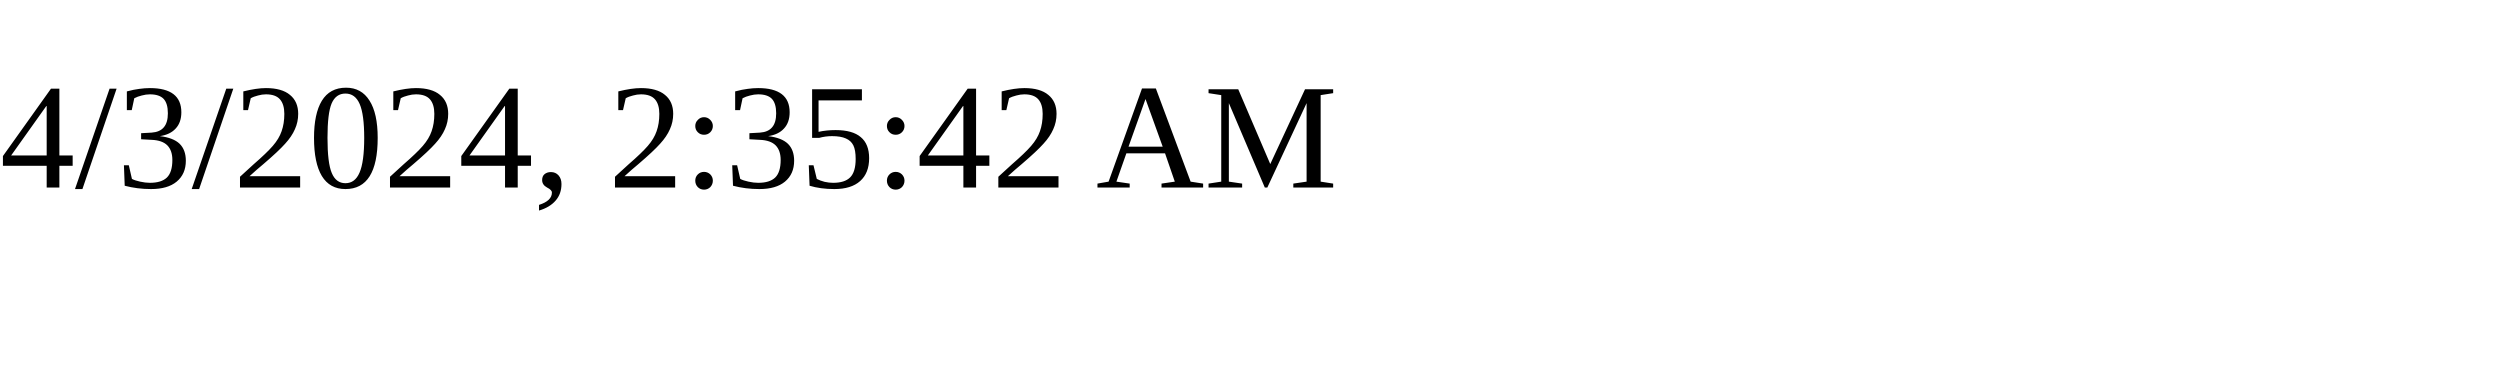
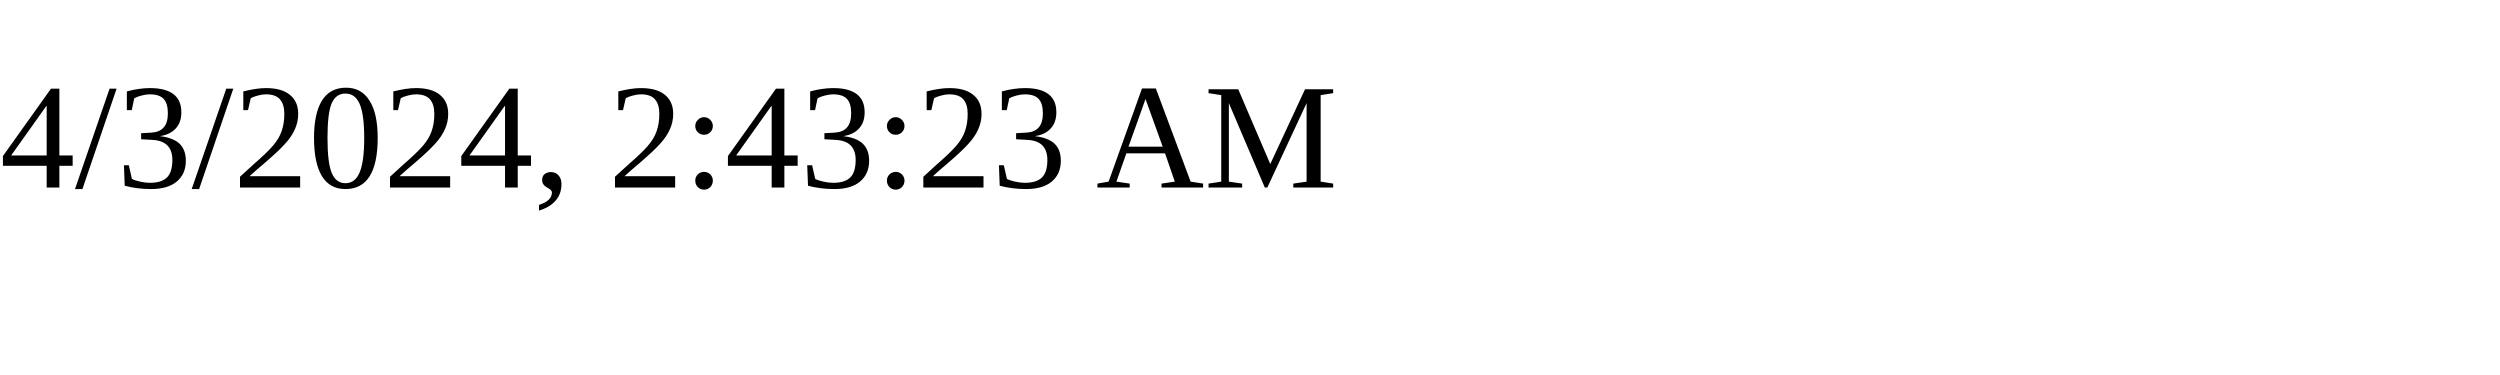
<svg xmlns="http://www.w3.org/2000/svg" height="30" width="200">
-   <text x="0" y="15">4/3/2024, 2:35:42 AM</text>
+   <text x="0" y="15">4/3/2024, 2:43:23 AM</text>
</svg>
